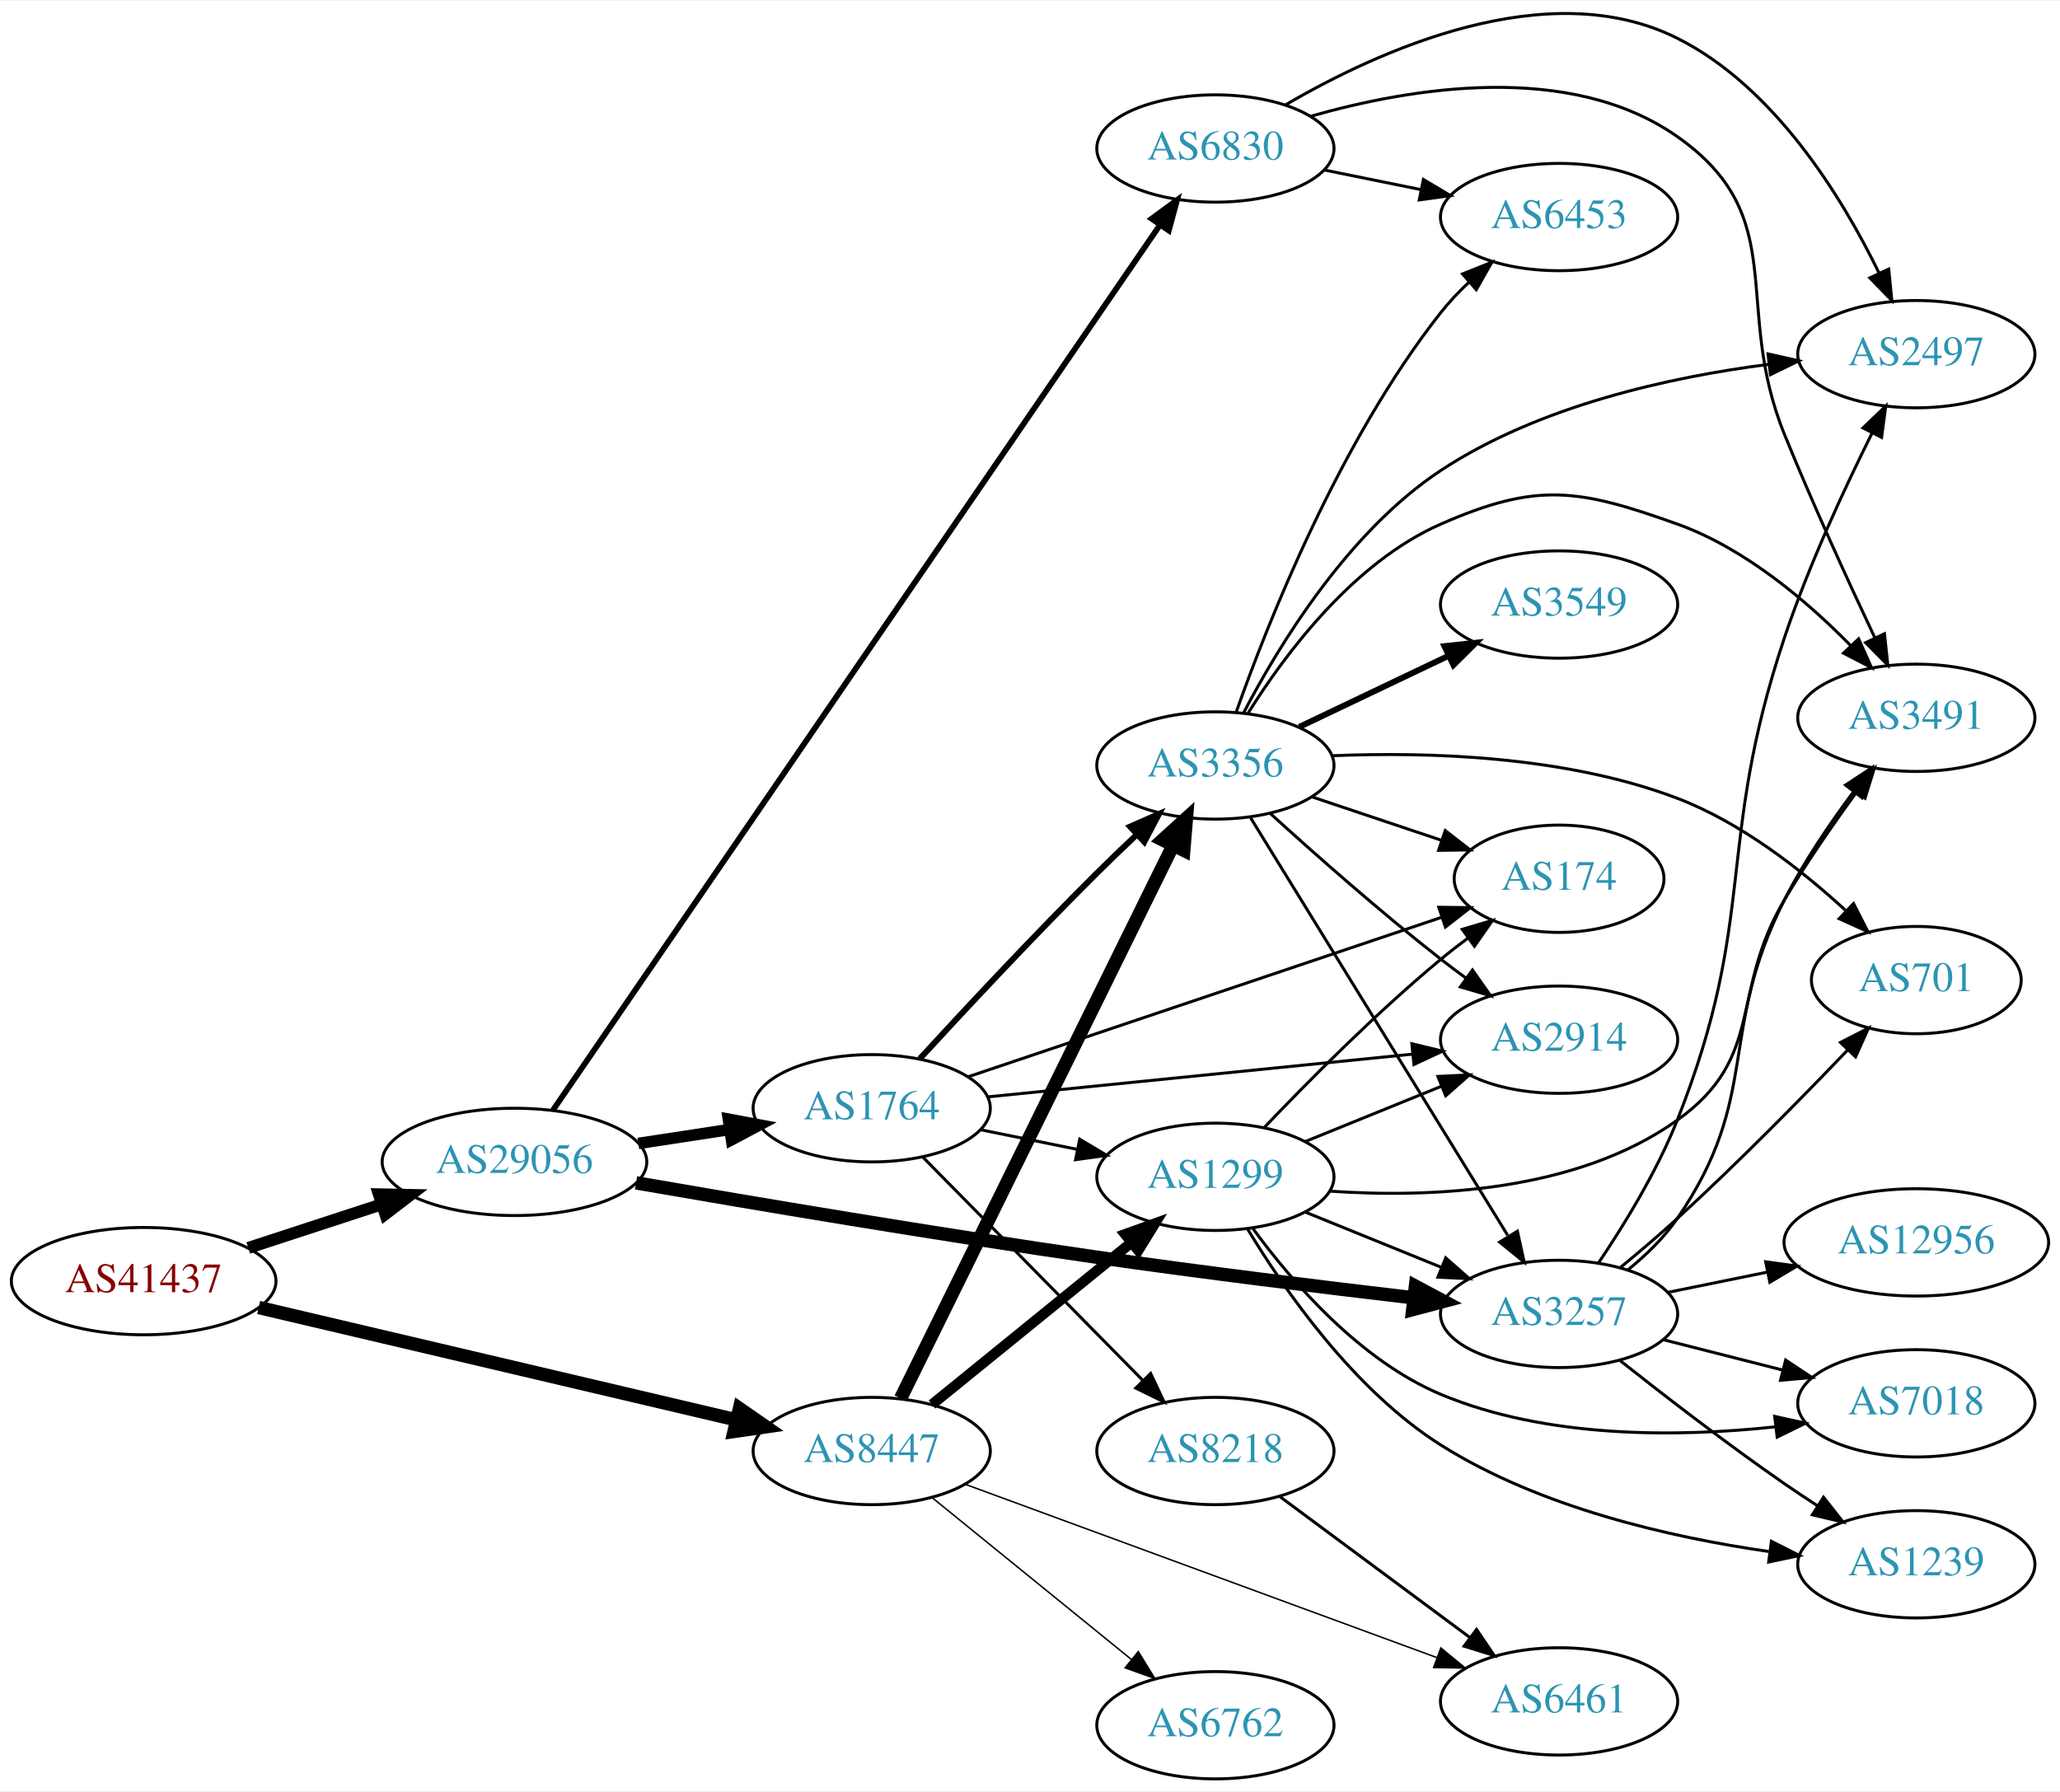
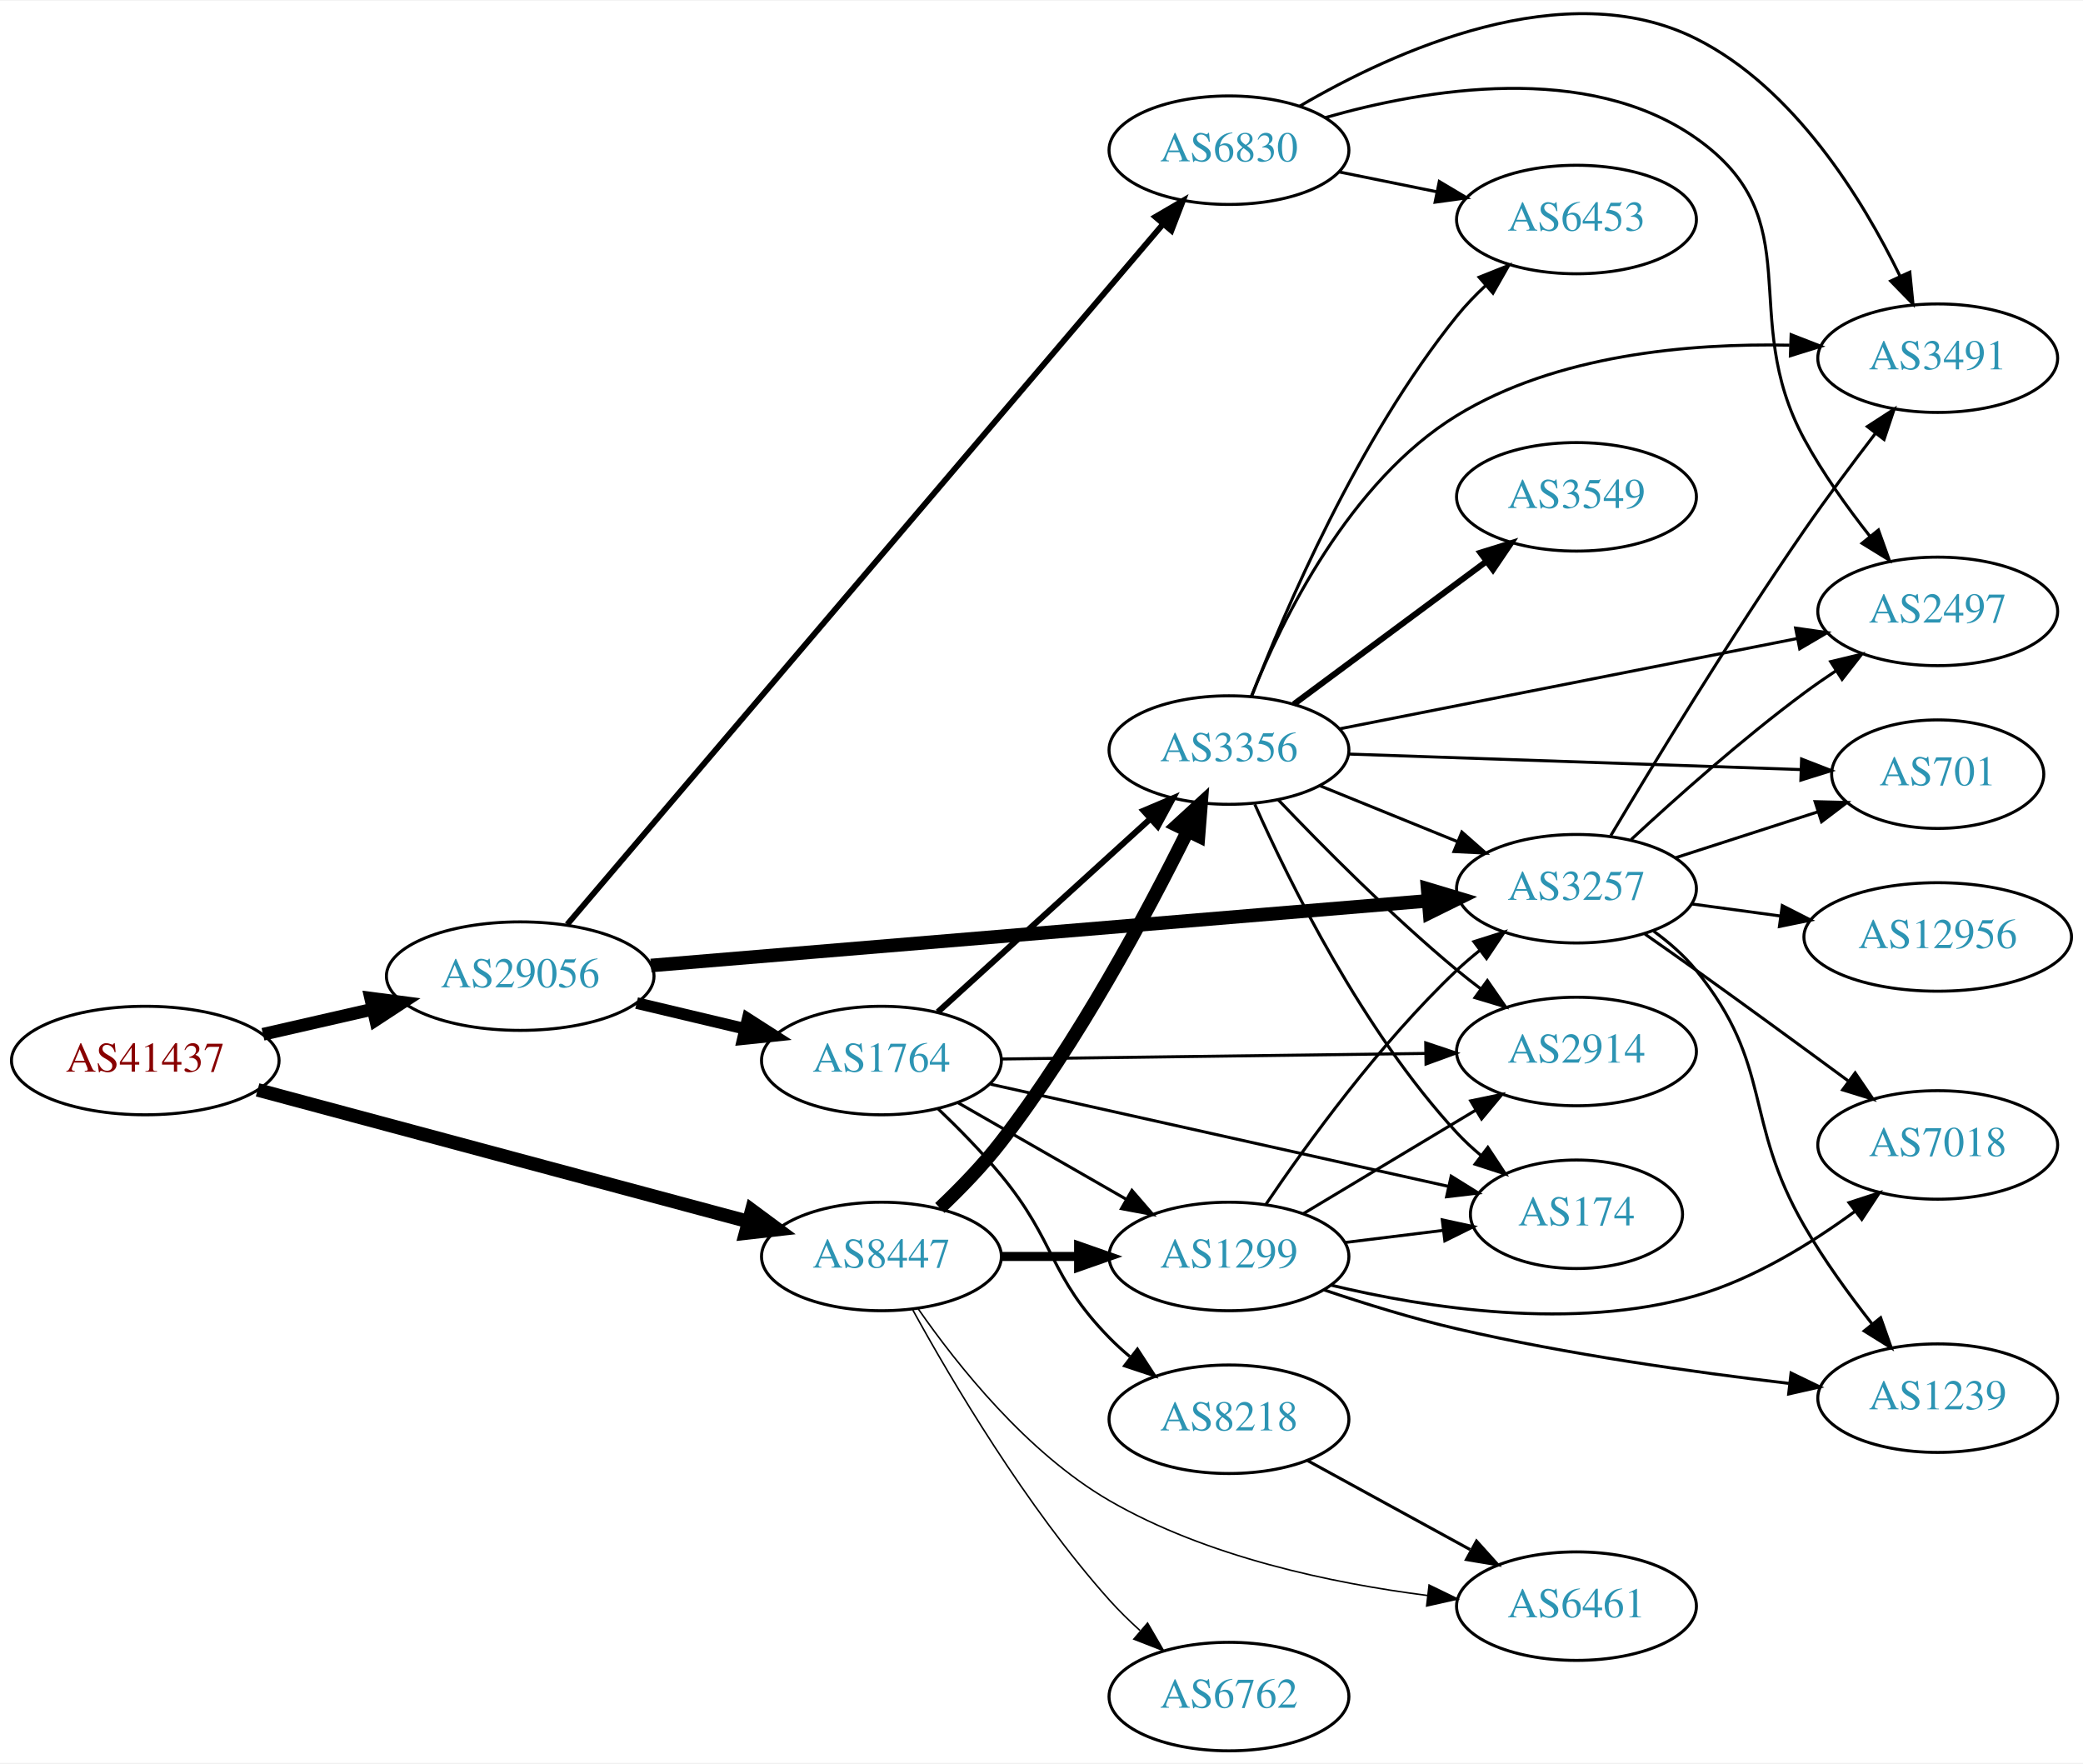
- <svg xmlns="http://www.w3.org/2000/svg" xmlns:xlink="http://www.w3.org/1999/xlink" width="691pt" height="601pt" viewBox="0.00 0.00 691.06 600.59">
-   <g id="graph0" class="graph" transform="scale(1 1) rotate(0) translate(4 596.592)">
-     <polygon fill="white" stroke="none" points="-4,4 -4,-596.592 687.055,-596.592 687.055,4 -4,4" />
+ <svg xmlns="http://www.w3.org/2000/svg" xmlns:xlink="http://www.w3.org/1999/xlink" width="691pt" height="585pt" viewBox="0.00 0.00 691.06 584.59">
+   <g id="graph0" class="graph" transform="scale(1 1) rotate(0) translate(4 580.592)">
+     <polygon fill="white" stroke="none" points="-4,4 -4,-580.592 687.055,-580.592 687.055,4 -4,4" />
    <g id="node1" class="node">
      <g id="a_node1">
        <a xlink:href="/asn/41437" xlink:title="AS41437 ~ KNAPP AG [AT]">
-           <ellipse fill="#ffffff" stroke="black" cx="44.196" cy="-167" rx="44.393" ry="18" />
-           <text text-anchor="middle" x="44.196" y="-163.3" font-family="Times,serif" font-size="14.00" fill="#880000">AS41437</text>
+           <ellipse fill="#ffffff" stroke="black" cx="44.196" cy="-229" rx="44.393" ry="18" />
+           <text text-anchor="middle" x="44.196" y="-225.3" font-family="Times,serif" font-size="14.00" fill="#880000">AS41437</text>
        </a>
      </g>
    </g>
    <g id="node2" class="node">
      <g id="a_node2">
        <a xlink:href="/asn/8447" xlink:title="AS8447 ~ A1 Telekom Austria AG [AT]">
-           <ellipse fill="#ffffff" stroke="black" cx="288.431" cy="-110" rx="39.794" ry="18" />
-           <text text-anchor="middle" x="288.431" y="-106.3" font-family="Times,serif" font-size="14.00" fill="#2c94b3">AS8447</text>
+           <ellipse fill="#ffffff" stroke="black" cx="288.431" cy="-164" rx="39.794" ry="18" />
+           <text text-anchor="middle" x="288.431" y="-160.3" font-family="Times,serif" font-size="14.00" fill="#2c94b3">AS8447</text>
        </a>
      </g>
    </g>
    <g id="edge1" class="edge">
-       <path fill="none" stroke="black" stroke-width="4.5" d="M82.779,-158.156C126.02,-147.981 196.958,-131.289 242.923,-120.473" />
-       <polygon fill="black" stroke="black" stroke-width="4.5" points="244.068,-124.249 252.9,-118.125 242.264,-116.583 244.068,-124.249" />
+       <path fill="none" stroke="black" stroke-width="4.5" d="M81.461,-219.269C124.989,-207.589 197.902,-188.024 244.282,-175.578" />
+       <polygon fill="black" stroke="black" stroke-width="4.5" points="245.403,-179.354 254.041,-172.96 243.362,-171.748 245.403,-179.354" />
    </g>
    <g id="node3" class="node">
      <g id="a_node3">
        <a xlink:href="/asn/29056" xlink:title="AS29056 ~ Citycom Telekommunikation GmbH [AT]">
-           <ellipse fill="#ffffff" stroke="black" cx="168.588" cy="-207" rx="44.393" ry="18" />
-           <text text-anchor="middle" x="168.588" y="-203.3" font-family="Times,serif" font-size="14.00" fill="#2c94b3">AS29056</text>
+           <ellipse fill="#ffffff" stroke="black" cx="168.588" cy="-257" rx="44.393" ry="18" />
+           <text text-anchor="middle" x="168.588" y="-253.3" font-family="Times,serif" font-size="14.00" fill="#2c94b3">AS29056</text>
        </a>
      </g>
    </g>
    <g id="edge2" class="edge">
-       <path fill="none" stroke="black" stroke-width="4" d="M79.289,-178.142C93.082,-182.65 109.177,-187.91 123.819,-192.695" />
-       <polygon fill="black" stroke="black" stroke-width="4" points="123.085,-196.138 133.678,-195.918 125.26,-189.484 123.085,-196.138" />
+       <path fill="none" stroke="black" stroke-width="4.235" d="M83.251,-237.706C94.763,-240.34 107.558,-243.267 119.63,-246.028" />
+       <polygon fill="black" stroke="black" stroke-width="4.235" points="118.982,-249.682 129.557,-248.299 120.635,-242.457 118.982,-249.682" />
    </g>
    <g id="node4" class="node">
      <g id="a_node4">
-         <a xlink:href="/asn/3356" xlink:title="AS3356 ~ Level 3 Parent, LLC [US]">
-           <ellipse fill="#ffffff" stroke="black" cx="403.724" cy="-340" rx="39.794" ry="18" />
-           <text text-anchor="middle" x="403.724" y="-336.3" font-family="Times,serif" font-size="14.00" fill="#2c94b3">AS3356</text>
+         <a xlink:href="/asn/1299" xlink:title="AS1299 ~ Telia Carrier [EU]">
+           <ellipse fill="#ffffff" stroke="black" cx="403.724" cy="-164" rx="39.794" ry="18" />
+           <text text-anchor="middle" x="403.724" y="-160.3" font-family="Times,serif" font-size="14.00" fill="#2c94b3">AS1299</text>
        </a>
      </g>
    </g>
    <g id="edge3" class="edge">
-       <path fill="none" stroke="black" stroke-width="4.5" d="M298.133,-127.666C317.862,-167.719 366.093,-265.634 389.521,-313.196" />
-       <polygon fill="black" stroke="black" stroke-width="4.5" points="386.041,-315.043 393.992,-322.274 393.106,-311.563 386.041,-315.043" />
+       <path fill="none" stroke="black" stroke-width="3" d="M328.103,-164C336.306,-164 345.07,-164 353.602,-164" />
+       <polygon fill="black" stroke="black" stroke-width="3" points="353.841,-167.5 363.841,-164 353.841,-160.5 353.841,-167.5" />
    </g>
    <g id="node5" class="node">
      <g id="a_node5">
-         <a xlink:href="/asn/1299" xlink:title="AS1299 ~ Telia Carrier [EU]">
-           <ellipse fill="#ffffff" stroke="black" cx="403.724" cy="-202" rx="39.794" ry="18" />
-           <text text-anchor="middle" x="403.724" y="-198.3" font-family="Times,serif" font-size="14.00" fill="#2c94b3">AS1299</text>
+         <a xlink:href="/asn/3356" xlink:title="AS3356 ~ Level 3 Parent, LLC [US]">
+           <ellipse fill="#ffffff" stroke="black" cx="403.724" cy="-332" rx="39.794" ry="18" />
+           <text text-anchor="middle" x="403.724" y="-328.3" font-family="Times,serif" font-size="14.00" fill="#2c94b3">AS3356</text>
        </a>
      </g>
    </g>
    <g id="edge4" class="edge">
-       <path fill="none" stroke="black" stroke-width="3.5" d="M308.649,-125.607C327.041,-140.542 354.961,-163.214 375.611,-179.983" />
-       <polygon fill="black" stroke="black" stroke-width="3.5" points="373.442,-182.73 383.411,-186.317 377.854,-177.296 373.442,-182.73" />
+       <path fill="none" stroke="black" stroke-width="4.5" d="M307.8,-180.089C314.597,-186.531 322.096,-194.254 328.077,-202 353.576,-235.023 376.412,-277.667 389.921,-304.931" />
+       <polygon fill="black" stroke="black" stroke-width="4.5" points="386.537,-306.976 394.463,-314.234 393.614,-303.52 386.537,-306.976" />
    </g>
    <g id="node6" class="node">
      <g id="a_node6">
        <a xlink:href="/asn/6461" xlink:title="AS6461 ~ Zayo Bandwidth [US]">
-           <ellipse fill="#ffffff" stroke="black" cx="519.017" cy="-26" rx="39.794" ry="18" />
-           <text text-anchor="middle" x="519.017" y="-22.3" font-family="Times,serif" font-size="14.00" fill="#2c94b3">AS6461</text>
+           <ellipse fill="#ffffff" stroke="black" cx="519.017" cy="-48" rx="39.794" ry="18" />
+           <text text-anchor="middle" x="519.017" y="-44.3" font-family="Times,serif" font-size="14.00" fill="#2c94b3">AS6461</text>
        </a>
      </g>
    </g>
    <g id="edge5" class="edge">
-       <path fill="none" stroke="black" stroke-width="0.5" d="M319.785,-98.845C360.517,-83.878 432.947,-57.261 478.069,-40.68" />
-       <polygon fill="black" stroke="black" stroke-width="0.5" points="479.358,-43.935 487.537,-37.201 476.943,-37.365 479.358,-43.935" />
+       <path fill="none" stroke="black" stroke-width="0.5" d="M300.671,-146.565C313.655,-127.89 336.771,-98.812 364.077,-83 396.394,-64.287 437.918,-55.578 469.694,-51.526" />
+       <polygon fill="black" stroke="black" stroke-width="0.5" points="470.117,-55.001 479.644,-50.367 469.307,-48.048 470.117,-55.001" />
    </g>
    <g id="node7" class="node">
      <g id="a_node7">
        <a xlink:href="/asn/6762" xlink:title="AS6762 ~ TELECOM ITALIA SPARKLE S.p.A. [IT]">
          <ellipse fill="#ffffff" stroke="black" cx="403.724" cy="-18" rx="39.794" ry="18" />
          <text text-anchor="middle" x="403.724" y="-14.3" font-family="Times,serif" font-size="14.00" fill="#2c94b3">AS6762</text>
        </a>
      </g>
    </g>
    <g id="edge6" class="edge">
-       <path fill="none" stroke="black" stroke-width="0.5" d="M308.649,-94.394C327.041,-79.458 354.961,-56.786 375.611,-40.017" />
-       <polygon fill="black" stroke="black" stroke-width="0.5" points="377.854,-42.704 383.411,-33.683 373.442,-37.27 377.854,-42.704" />
+       <path fill="none" stroke="black" stroke-width="0.5" d="M298.834,-146.253C311.734,-122.804 336.485,-80.865 364.077,-50 367.165,-46.546 370.638,-43.146 374.203,-39.926" />
+       <polygon fill="black" stroke="black" stroke-width="0.5" points="376.72,-42.379 382.04,-33.216 372.167,-37.062 376.72,-42.379" />
    </g>
    <g id="node8" class="node">
      <g id="a_node8">
        <a xlink:href="/asn/3257" xlink:title="AS3257 ~ GTT [DE]">
-           <ellipse fill="#ffffff" stroke="black" cx="519.017" cy="-156" rx="39.794" ry="18" />
-           <text text-anchor="middle" x="519.017" y="-152.3" font-family="Times,serif" font-size="14.00" fill="#2c94b3">AS3257</text>
+           <ellipse fill="#ffffff" stroke="black" cx="519.017" cy="-286" rx="39.794" ry="18" />
+           <text text-anchor="middle" x="519.017" y="-282.3" font-family="Times,serif" font-size="14.00" fill="#2c94b3">AS3257</text>
        </a>
      </g>
    </g>
    <g id="edge22" class="edge">
-       <path fill="none" stroke="black" stroke-width="4.5" d="M209.372,-199.973C248.63,-193.152 310.393,-182.726 364.077,-175 399.484,-169.904 439.594,-164.981 469.994,-161.423" />
-       <polygon fill="black" stroke="black" stroke-width="4.5" points="470.839,-165.289 480.318,-160.224 469.93,-157.467 470.839,-165.289" />
+       <path fill="none" stroke="black" stroke-width="4.5" d="M211.964,-260.527C277.085,-265.947 401.392,-276.293 469.842,-281.99" />
+       <polygon fill="black" stroke="black" stroke-width="4.5" points="469.634,-285.924 479.926,-282.83 470.287,-278.076 469.634,-285.924" />
    </g>
    <g id="node18" class="node">
      <g id="a_node18">
-         <a xlink:href="/asn/6830" xlink:title="AS6830 ~ LGI-UPC [AT]">
-           <ellipse fill="#ffffff" stroke="black" cx="403.724" cy="-547" rx="39.794" ry="18" />
-           <text text-anchor="middle" x="403.724" y="-543.3" font-family="Times,serif" font-size="14.00" fill="#2c94b3">AS6830</text>
-         </a>
-       </g>
-     </g>
-     <g id="edge21" class="edge">
-       <path fill="none" stroke="black" stroke-width="1.929" d="M181.47,-224.328C219.666,-280.032 339.46,-454.737 384.956,-521.087" />
-       <polygon fill="black" stroke="black" stroke-width="1.929" points="382.324,-523.439 390.866,-529.707 388.097,-519.48 382.324,-523.439" />
+         <a xlink:href="/asn/1764" xlink:title="AS1764 ~ NEXTLAYER-AS [AT]">
+           <ellipse fill="#ffffff" stroke="black" cx="288.431" cy="-229" rx="39.794" ry="18" />
+           <text text-anchor="middle" x="288.431" y="-225.3" font-family="Times,serif" font-size="14.00" fill="#2c94b3">AS1764</text>
+         </a>
+       </g>
+     </g>
+     <g id="edge20" class="edge">
+       <path fill="none" stroke="black" stroke-width="3.857" d="M207.198,-248.064C218.556,-245.365 231.134,-242.376 242.897,-239.581" />
+       <polygon fill="black" stroke="black" stroke-width="3.857" points="244.053,-242.904 252.973,-237.187 242.435,-236.094 244.053,-242.904" />
    </g>
    <g id="node19" class="node">
      <g id="a_node19">
-         <a xlink:href="/asn/1764" xlink:title="AS1764 ~ NEXTLAYER-AS [AT]">
-           <ellipse fill="#ffffff" stroke="black" cx="288.431" cy="-225" rx="39.794" ry="18" />
-           <text text-anchor="middle" x="288.431" y="-221.3" font-family="Times,serif" font-size="14.00" fill="#2c94b3">AS1764</text>
-         </a>
-       </g>
-     </g>
-     <g id="edge23" class="edge">
-       <path fill="none" stroke="black" stroke-width="3.857" d="M210.143,-213.195C220.03,-214.705 230.683,-216.332 240.827,-217.881" />
-       <polygon fill="black" stroke="black" stroke-width="3.857" points="240.339,-221.347 250.753,-219.398 241.396,-214.428 240.339,-221.347" />
+         <a xlink:href="/asn/6830" xlink:title="AS6830 ~ LGI-UPC [AT]">
+           <ellipse fill="#ffffff" stroke="black" cx="403.724" cy="-531" rx="39.794" ry="18" />
+           <text text-anchor="middle" x="403.724" y="-527.3" font-family="Times,serif" font-size="14.00" fill="#2c94b3">AS6830</text>
+         </a>
+       </g>
+     </g>
+     <g id="edge21" class="edge">
+       <path fill="none" stroke="black" stroke-width="1.929" d="M184.172,-274.14C224.09,-321.055 335.256,-451.707 381.804,-506.413" />
+       <polygon fill="black" stroke="black" stroke-width="1.929" points="379.297,-508.868 388.443,-514.216 384.629,-504.332 379.297,-508.868" />
+     </g>
+     <g id="edge19" class="edge">
+       <path fill="none" stroke="black" d="M416.044,-181.378C429.617,-201.444 453.763,-234.792 479.37,-259 481.749,-261.249 484.328,-263.454 486.987,-265.575" />
+       <polygon fill="black" stroke="black" points="484.979,-268.444 495.081,-271.64 489.177,-262.843 484.979,-268.444" />
+     </g>
+     <g id="node13" class="node">
+       <g id="a_node13">
+         <a xlink:href="/asn/2914" xlink:title="AS2914 ~ NTT America, Inc. [US]">
+           <ellipse fill="#ffffff" stroke="black" cx="519.017" cy="-232" rx="39.794" ry="18" />
+           <text text-anchor="middle" x="519.017" y="-228.3" font-family="Times,serif" font-size="14.00" fill="#2c94b3">AS2914</text>
+         </a>
+       </g>
+     </g>
+     <g id="edge18" class="edge">
+       <path fill="none" stroke="black" d="M428.474,-178.255C445.09,-188.229 467.486,-201.671 485.723,-212.617" />
+       <polygon fill="black" stroke="black" points="483.923,-215.618 494.298,-217.764 487.525,-209.616 483.923,-215.618" />
+     </g>
+     <g id="node14" class="node">
+       <g id="a_node14">
+         <a xlink:href="/asn/174" xlink:title="AS174 ~ Cogent Communications [US]">
+           <ellipse fill="#ffffff" stroke="black" cx="519.017" cy="-178" rx="35.194" ry="18" />
+           <text text-anchor="middle" x="519.017" y="-174.3" font-family="Times,serif" font-size="14.00" fill="#2c94b3">AS174</text>
+         </a>
+       </g>
+     </g>
+     <g id="edge17" class="edge">
+       <path fill="none" stroke="black" d="M442.134,-168.623C452.586,-169.915 464.03,-171.329 474.789,-172.658" />
+       <polygon fill="black" stroke="black" points="474.486,-176.147 484.839,-173.9 475.344,-169.2 474.486,-176.147" />
+     </g>
+     <g id="node16" class="node">
+       <g id="a_node16">
+         <a xlink:href="/asn/7018" xlink:title="AS7018 ~ AT&amp;T Services, Inc. [US]">
+           <ellipse fill="#ffffff" stroke="black" cx="638.859" cy="-201" rx="39.794" ry="18" />
+           <text text-anchor="middle" x="638.859" y="-197.3" font-family="Times,serif" font-size="14.00" fill="#2c94b3">AS7018</text>
+         </a>
+       </g>
+     </g>
+     <g id="edge15" class="edge">
+       <path fill="none" stroke="black" d="M437.533,-154.494C469.168,-146.888 518.084,-139.262 558.663,-151 577.857,-156.552 596.872,-168.295 611.458,-179.005" />
+       <polygon fill="black" stroke="black" points="609.427,-181.858 619.501,-185.138 613.671,-176.291 609.427,-181.858" />
+     </g>
+     <g id="node17" class="node">
+       <g id="a_node17">
+         <a xlink:href="/asn/1239" xlink:title="AS1239 ~ Sprint [US]">
+           <ellipse fill="#ffffff" stroke="black" cx="638.859" cy="-117" rx="39.794" ry="18" />
+           <text text-anchor="middle" x="638.859" y="-113.3" font-family="Times,serif" font-size="14.00" fill="#2c94b3">AS1239</text>
+         </a>
+       </g>
+     </g>
+     <g id="edge16" class="edge">
+       <path fill="none" stroke="black" d="M435.271,-152.905C448.661,-148.374 464.65,-143.409 479.37,-140 515.874,-131.545 557.866,-125.618 589.452,-121.901" />
+       <polygon fill="black" stroke="black" points="590.204,-125.338 599.742,-120.724 589.409,-118.383 590.204,-125.338" />
    </g>
    <g id="edge7" class="edge">
-       <path fill="none" stroke="black" d="M415.382,-322.69C435.288,-290.361 478.224,-220.628 501.763,-182.397" />
-       <polygon fill="black" stroke="black" points="505.041,-183.749 507.304,-173.398 499.081,-180.079 505.041,-183.749" />
+       <path fill="none" stroke="black" d="M433.9,-320.154C447.775,-314.52 464.552,-307.708 479.461,-301.654" />
+       <polygon fill="black" stroke="black" points="480.991,-304.811 488.94,-297.806 478.358,-298.325 480.991,-304.811" />
    </g>
    <g id="node9" class="node">
      <g id="a_node9">
-         <a xlink:href="/asn/6453" xlink:title="AS6453 ~ TATA COMMUNICATIONS (AMERICA) INC [US]">
-           <ellipse fill="#ffffff" stroke="black" cx="519.017" cy="-524" rx="39.794" ry="18" />
-           <text text-anchor="middle" x="519.017" y="-520.3" font-family="Times,serif" font-size="14.00" fill="#2c94b3">AS6453</text>
+         <a xlink:href="/asn/3549" xlink:title="AS3549 ~ Level 3 Parent, LLC [US]">
+           <ellipse fill="#ffffff" stroke="black" cx="519.017" cy="-416" rx="39.794" ry="18" />
+           <text text-anchor="middle" x="519.017" y="-412.3" font-family="Times,serif" font-size="14.00" fill="#2c94b3">AS3549</text>
        </a>
      </g>
    </g>
    <g id="edge8" class="edge">
-       <path fill="none" stroke="black" d="M410.649,-357.767C421.187,-387.626 445.323,-448.835 479.37,-492 482.177,-495.559 485.44,-498.993 488.856,-502.206" />
-       <polygon fill="black" stroke="black" points="486.631,-504.909 496.466,-508.849 491.235,-499.636 486.631,-504.909" />
+       <path fill="none" stroke="black" stroke-width="2" d="M425.24,-347.212C443.095,-360.45 469.168,-379.781 489.13,-394.583" />
+       <polygon fill="black" stroke="black" stroke-width="2" points="487.153,-397.473 497.27,-400.618 491.322,-391.85 487.153,-397.473" />
    </g>
    <g id="node10" class="node">
      <g id="a_node10">
-         <a xlink:href="/asn/3549" xlink:title="AS3549 ~ Level 3 Parent, LLC [US]">
-           <ellipse fill="#ffffff" stroke="black" cx="519.017" cy="-394" rx="39.794" ry="18" />
-           <text text-anchor="middle" x="519.017" y="-390.3" font-family="Times,serif" font-size="14.00" fill="#2c94b3">AS3549</text>
+         <a xlink:href="/asn/3491" xlink:title="AS3491 ~ PCCW Global, Inc. [US]">
+           <ellipse fill="#ffffff" stroke="black" cx="638.859" cy="-462" rx="39.794" ry="18" />
+           <text text-anchor="middle" x="638.859" y="-458.3" font-family="Times,serif" font-size="14.00" fill="#2c94b3">AS3491</text>
        </a>
      </g>
    </g>
    <g id="edge9" class="edge">
-       <path fill="none" stroke="black" stroke-width="2" d="M431.86,-352.934C446.854,-360.081 465.675,-369.052 481.898,-376.785" />
-       <polygon fill="black" stroke="black" stroke-width="2" points="480.569,-380.028 491.102,-381.171 483.581,-373.709 480.569,-380.028" />
+       <path fill="none" stroke="black" d="M411.126,-349.772C421.294,-375.171 443.712,-421.185 479.37,-443 512.326,-463.162 556.391,-466.999 589.691,-466.313" />
+       <polygon fill="black" stroke="black" points="590.226,-469.796 600.096,-465.946 589.979,-462.8 590.226,-469.796" />
    </g>
    <g id="node11" class="node">
      <g id="a_node11">
-         <a xlink:href="/asn/174" xlink:title="AS174 ~ Cogent Communications [US]">
-           <ellipse fill="#ffffff" stroke="black" cx="519.017" cy="-302" rx="35.194" ry="18" />
-           <text text-anchor="middle" x="519.017" y="-298.3" font-family="Times,serif" font-size="14.00" fill="#2c94b3">AS174</text>
+         <a xlink:href="/asn/6453" xlink:title="AS6453 ~ TATA COMMUNICATIONS (AMERICA) INC [US]">
+           <ellipse fill="#ffffff" stroke="black" cx="519.017" cy="-508" rx="39.794" ry="18" />
+           <text text-anchor="middle" x="519.017" y="-504.3" font-family="Times,serif" font-size="14.00" fill="#2c94b3">AS6453</text>
        </a>
      </g>
    </g>
    <g id="edge10" class="edge">
-       <path fill="none" stroke="black" d="M435.981,-329.516C449.498,-324.982 465.447,-319.633 479.671,-314.862" />
-       <polygon fill="black" stroke="black" points="480.823,-318.167 489.191,-311.668 478.597,-311.53 480.823,-318.167" />
+       <path fill="none" stroke="black" d="M411.217,-349.728C422.246,-378.306 446.665,-435.451 479.37,-476 482.216,-479.528 485.501,-482.944 488.93,-486.147" />
+       <polygon fill="black" stroke="black" points="486.71,-488.855 496.55,-492.782 491.306,-483.576 486.71,-488.855" />
    </g>
    <g id="node12" class="node">
      <g id="a_node12">
-         <a xlink:href="/asn/2497" xlink:title="AS2497 ~ Internet Initiative Japan Inc. [JP]">
-           <ellipse fill="#ffffff" stroke="black" cx="638.859" cy="-478" rx="39.794" ry="18" />
-           <text text-anchor="middle" x="638.859" y="-474.3" font-family="Times,serif" font-size="14.00" fill="#2c94b3">AS2497</text>
+         <a xlink:href="/asn/701" xlink:title="AS701 ~ UUNET [US]">
+           <ellipse fill="#ffffff" stroke="black" cx="638.859" cy="-324" rx="35.194" ry="18" />
+           <text text-anchor="middle" x="638.859" y="-320.3" font-family="Times,serif" font-size="14.00" fill="#2c94b3">AS701</text>
        </a>
      </g>
    </g>
    <g id="edge11" class="edge">
-       <path fill="none" stroke="black" d="M413.169,-357.618C424.855,-380.055 448.103,-418.38 479.37,-439 512.277,-460.701 556.22,-470.334 589.488,-474.606" />
-       <polygon fill="black" stroke="black" points="589.107,-478.085 599.445,-475.767 589.918,-471.132 589.107,-478.085" />
-     </g>
-     <g id="node13" class="node">
-       <g id="a_node13">
-         <a xlink:href="/asn/3491" xlink:title="AS3491 ~ PCCW Global, Inc. [US]">
-           <ellipse fill="#ffffff" stroke="black" cx="638.859" cy="-356" rx="39.794" ry="18" />
-           <text text-anchor="middle" x="638.859" y="-352.3" font-family="Times,serif" font-size="14.00" fill="#2c94b3">AS3491</text>
-         </a>
-       </g>
+       <path fill="none" stroke="black" d="M443.483,-330.67C484.751,-329.254 549.962,-327.016 593.316,-325.528" />
+       <polygon fill="black" stroke="black" points="593.694,-329.018 603.568,-325.177 593.454,-322.022 593.694,-329.018" />
    </g>
    <g id="edge12" class="edge">
-       <path fill="none" stroke="black" d="M414.69,-357.562C426.993,-377.249 449.946,-408.103 479.37,-421 511.647,-435.148 525.482,-432.873 558.663,-421 581.339,-412.886 602.182,-395.172 616.788,-380.283" />
-       <polygon fill="black" stroke="black" points="619.514,-382.494 623.834,-372.82 614.424,-377.689 619.514,-382.494" />
-     </g>
-     <g id="node14" class="node">
-       <g id="a_node14">
-         <a xlink:href="/asn/2914" xlink:title="AS2914 ~ NTT America, Inc. [US]">
-           <ellipse fill="#ffffff" stroke="black" cx="519.017" cy="-248" rx="39.794" ry="18" />
-           <text text-anchor="middle" x="519.017" y="-244.3" font-family="Times,serif" font-size="14.00" fill="#2c94b3">AS2914</text>
-         </a>
-       </g>
+       <path fill="none" stroke="black" d="M420.029,-315.545C434.642,-300.204 457.598,-277.044 479.37,-259 481.891,-256.911 484.567,-254.816 487.29,-252.767" />
+       <polygon fill="black" stroke="black" points="489.45,-255.523 495.482,-246.813 485.335,-249.861 489.45,-255.523" />
    </g>
    <g id="edge13" class="edge">
-       <path fill="none" stroke="black" d="M422.071,-323.958C436.92,-310.456 459.057,-290.867 479.37,-275 482.097,-272.87 484.978,-270.707 487.887,-268.58" />
-       <polygon fill="black" stroke="black" points="489.957,-271.402 496.056,-262.738 485.886,-265.708 489.957,-271.402" />
+       <path fill="none" stroke="black" d="M412.292,-314.004C423.911,-287.857 448.12,-238.803 479.37,-205 481.777,-202.397 484.475,-199.902 487.298,-197.553" />
+       <polygon fill="black" stroke="black" points="489.608,-200.193 495.443,-191.35 485.367,-194.624 489.608,-200.193" />
    </g>
    <g id="node15" class="node">
      <g id="a_node15">
-         <a xlink:href="/asn/701" xlink:title="AS701 ~ UUNET [US]">
-           <ellipse fill="#ffffff" stroke="black" cx="638.859" cy="-268" rx="35.194" ry="18" />
-           <text text-anchor="middle" x="638.859" y="-264.3" font-family="Times,serif" font-size="14.00" fill="#2c94b3">AS701</text>
+         <a xlink:href="/asn/2497" xlink:title="AS2497 ~ Internet Initiative Japan Inc. [JP]">
+           <ellipse fill="#ffffff" stroke="black" cx="638.859" cy="-378" rx="39.794" ry="18" />
+           <text text-anchor="middle" x="638.859" y="-374.3" font-family="Times,serif" font-size="14.00" fill="#2c94b3">AS2497</text>
        </a>
      </g>
    </g>
    <g id="edge14" class="edge">
-       <path fill="none" stroke="black" d="M442.727,-343.26C474.708,-344.621 521.103,-343.302 558.663,-329 580.011,-320.871 600.343,-304.975 615.06,-291.448" />
-       <polygon fill="black" stroke="black" points="617.8,-293.672 622.629,-284.242 612.973,-288.602 617.8,-293.672" />
-     </g>
-     <g id="edge16" class="edge">
-       <path fill="none" stroke="black" d="M433.9,-190.154C447.775,-184.52 464.552,-177.708 479.461,-171.654" />
-       <polygon fill="black" stroke="black" points="480.991,-174.811 488.94,-167.806 478.358,-168.325 480.991,-174.811" />
-     </g>
-     <g id="edge15" class="edge">
-       <path fill="none" stroke="black" d="M420.029,-218.455C434.642,-233.796 457.598,-256.956 479.37,-275 482.249,-277.386 485.332,-279.78 488.453,-282.104" />
-       <polygon fill="black" stroke="black" points="486.533,-285.035 496.694,-288.036 490.622,-279.353 486.533,-285.035" />
-     </g>
-     <g id="edge18" class="edge">
-       <path fill="none" stroke="black" d="M442.168,-197.185C475.751,-194.9 524.812,-196.812 558.663,-221 588.422,-242.263 576.033,-263.526 594.663,-295 601.913,-307.248 610.88,-320.198 618.761,-331" />
-       <polygon fill="black" stroke="black" points="616.032,-333.195 624.796,-339.149 621.657,-329.029 616.032,-333.195" />
-     </g>
-     <g id="edge20" class="edge">
-       <path fill="none" stroke="black" d="M433.9,-213.846C447.775,-219.48 464.552,-226.292 479.461,-232.346" />
-       <polygon fill="black" stroke="black" points="478.358,-235.675 488.94,-236.194 480.991,-229.189 478.358,-235.675" />
-     </g>
-     <g id="node16" class="node">
-       <g id="a_node16">
-         <a xlink:href="/asn/1239" xlink:title="AS1239 ~ Sprint [US]">
-           <ellipse fill="#ffffff" stroke="black" cx="638.859" cy="-72" rx="39.794" ry="18" />
-           <text text-anchor="middle" x="638.859" y="-68.3" font-family="Times,serif" font-size="14.00" fill="#2c94b3">AS1239</text>
-         </a>
-       </g>
-     </g>
-     <g id="edge17" class="edge">
-       <path fill="none" stroke="black" d="M414.455,-184.588C426.843,-164.059 450.183,-130.413 479.37,-112 512.614,-91.028 556.281,-81.04 589.36,-76.29" />
-       <polygon fill="black" stroke="black" points="590.245,-79.704 599.701,-74.924 589.329,-72.764 590.245,-79.704" />
-     </g>
-     <g id="node17" class="node">
-       <g id="a_node17">
-         <a xlink:href="/asn/7018" xlink:title="AS7018 ~ AT&amp;T Services, Inc. [US]">
-           <ellipse fill="#ffffff" stroke="black" cx="638.859" cy="-126" rx="39.794" ry="18" />
-           <text text-anchor="middle" x="638.859" y="-122.3" font-family="Times,serif" font-size="14.00" fill="#2c94b3">AS7018</text>
-         </a>
-       </g>
-     </g>
-     <g id="edge19" class="edge">
-       <path fill="none" stroke="black" d="M416.33,-184.616C429.307,-166.887 452.117,-140.413 479.37,-129 514.874,-114.132 558.89,-114.615 591.521,-118.112" />
-       <polygon fill="black" stroke="black" points="591.342,-121.616 601.689,-119.338 592.18,-114.666 591.342,-121.616" />
+       <path fill="none" stroke="black" d="M440.386,-339.036C481.094,-347.069 547.778,-360.226 592.239,-368.999" />
+       <polygon fill="black" stroke="black" points="591.713,-372.462 602.201,-370.964 593.068,-365.595 591.713,-372.462" />
+     </g>
+     <g id="edge32" class="edge">
+       <path fill="none" stroke="black" d="M530.423,-303.654C544.434,-327.168 570.411,-369.881 594.663,-405 602.03,-415.668 610.574,-427.116 618.108,-436.933" />
+       <polygon fill="black" stroke="black" points="615.526,-439.315 624.415,-445.08 621.061,-435.03 615.526,-439.315" />
+     </g>
+     <g id="edge36" class="edge">
+       <path fill="none" stroke="black" d="M551.907,-296.283C566.445,-300.971 583.786,-306.563 599.072,-311.492" />
+       <polygon fill="black" stroke="black" points="598.178,-314.882 608.77,-314.62 600.327,-308.22 598.178,-314.882" />
+     </g>
+     <g id="edge34" class="edge">
+       <path fill="none" stroke="black" d="M537.159,-302.312C551.883,-315.979 573.95,-335.658 594.663,-351 598.021,-353.487 601.611,-355.976 605.233,-358.381" />
+       <polygon fill="black" stroke="black" points="603.345,-361.329 613.648,-363.801 607.136,-355.444 603.345,-361.329" />
+     </g>
+     <g id="edge33" class="edge">
+       <path fill="none" stroke="black" d="M541.743,-270.948C547.278,-267.078 553.205,-262.905 558.663,-259 575.464,-246.981 594.11,-233.341 609.086,-222.309" />
+       <polygon fill="black" stroke="black" points="611.47,-224.901 617.439,-216.148 607.314,-219.268 611.47,-224.901" />
+     </g>
+     <g id="edge35" class="edge">
+       <path fill="none" stroke="black" d="M544.66,-271.895C549.751,-268.177 554.748,-263.834 558.663,-259 584.486,-227.12 574.116,-209.51 594.663,-174 601.108,-162.862 609.414,-151.4 617.019,-141.702" />
+       <polygon fill="black" stroke="black" points="619.924,-143.674 623.456,-133.686 614.466,-139.291 619.924,-143.674" />
+     </g>
+     <g id="node21" class="node">
+       <g id="a_node21">
+         <a xlink:href="/asn/12956" xlink:title="AS12956 ~ TELXIUS [ES]">
+           <ellipse fill="#ffffff" stroke="black" cx="638.859" cy="-270" rx="44.393" ry="18" />
+           <text text-anchor="middle" x="638.859" y="-266.3" font-family="Times,serif" font-size="14.00" fill="#2c94b3">AS12956</text>
+         </a>
+       </g>
+     </g>
+     <g id="edge37" class="edge">
+       <path fill="none" stroke="black" d="M557.303,-280.938C566.611,-279.674 576.756,-278.296 586.61,-276.958" />
+       <polygon fill="black" stroke="black" points="587.288,-280.398 596.726,-275.585 586.346,-273.462 587.288,-280.398" />
    </g>
    <g id="edge27" class="edge">
-       <path fill="none" stroke="black" d="M532.275,-173.148C540.809,-185.822 551.839,-203.792 558.663,-221 585.852,-289.562 571.272,-313.051 594.663,-383 602.639,-406.85 614.665,-432.766 624.004,-451.495" />
-       <polygon fill="black" stroke="black" points="620.967,-453.246 628.607,-460.586 627.212,-450.083 620.967,-453.246" />
-     </g>
-     <g id="edge29" class="edge">
-       <path fill="none" stroke="black" d="M542.093,-170.764C548.13,-175.664 554.224,-181.538 558.663,-188 587.072,-229.358 571.924,-250.274 594.663,-295 601.067,-307.596 609.839,-320.513 617.805,-331.199" />
-       <polygon fill="black" stroke="black" points="615.103,-333.428 623.96,-339.242 620.662,-329.173 615.103,-333.428" />
-     </g>
-     <g id="edge28" class="edge">
-       <path fill="none" stroke="black" d="M539.6,-171.585C545.807,-176.69 552.622,-182.473 558.663,-188 578.613,-206.253 600.132,-228.144 615.696,-244.409" />
-       <polygon fill="black" stroke="black" points="613.397,-247.07 622.826,-251.901 618.468,-242.244 613.397,-247.07" />
-     </g>
-     <g id="edge30" class="edge">
-       <path fill="none" stroke="black" d="M539.292,-140.489C554.151,-128.727 575.356,-112.362 594.663,-99 598.181,-96.565 601.912,-94.087 605.649,-91.668" />
-       <polygon fill="black" stroke="black" points="607.723,-94.497 614.286,-86.18 603.969,-88.589 607.723,-94.497" />
-     </g>
-     <g id="edge32" class="edge">
-       <path fill="none" stroke="black" d="M554.102,-147.323C566.56,-144.151 580.832,-140.518 594.023,-137.16" />
-       <polygon fill="black" stroke="black" points="595.024,-140.517 603.851,-134.658 593.297,-133.733 595.024,-140.517" />
+       <path fill="none" stroke="black" d="M313.735,-215.056C330.013,-205.717 351.649,-193.303 369.511,-183.055" />
+       <polygon fill="black" stroke="black" points="371.528,-185.933 378.46,-177.921 368.044,-179.862 371.528,-185.933" />
+     </g>
+     <g id="edge23" class="edge">
+       <path fill="none" stroke="black" stroke-width="2" d="M307.133,-245.094C326.089,-262.328 356.322,-289.814 377.706,-309.255" />
+       <polygon fill="black" stroke="black" stroke-width="2" points="375.392,-311.882 385.146,-316.019 380.101,-306.703 375.392,-311.882" />
+     </g>
+     <g id="edge26" class="edge">
+       <path fill="none" stroke="black" d="M328.207,-229.509C367.04,-230.019 426.923,-230.804 469.021,-231.357" />
+       <polygon fill="black" stroke="black" points="469.005,-234.857 479.05,-231.489 469.097,-227.858 469.005,-234.857" />
+     </g>
+     <g id="edge25" class="edge">
+       <path fill="none" stroke="black" d="M324.646,-221.143C365.573,-212.012 433.034,-196.961 476.483,-187.267" />
+       <polygon fill="black" stroke="black" points="477.446,-190.638 486.444,-185.044 475.922,-183.806 477.446,-190.638" />
    </g>
    <g id="node20" class="node">
      <g id="a_node20">
-         <a xlink:href="/asn/12956" xlink:title="AS12956 ~ TELXIUS [ES]">
-           <ellipse fill="#ffffff" stroke="black" cx="638.859" cy="-180" rx="44.393" ry="18" />
-           <text text-anchor="middle" x="638.859" y="-176.3" font-family="Times,serif" font-size="14.00" fill="#2c94b3">AS12956</text>
-         </a>
-       </g>
-     </g>
-     <g id="edge31" class="edge">
-       <path fill="none" stroke="black" d="M555.373,-163.201C565.858,-165.336 577.535,-167.714 588.727,-169.994" />
-       <polygon fill="black" stroke="black" points="588.324,-173.483 598.821,-172.049 589.721,-166.624 588.324,-173.483" />
-     </g>
-     <g id="edge26" class="edge">
-       <path fill="none" stroke="black" d="M440.26,-539.786C450.488,-537.709 461.789,-535.415 472.531,-533.234" />
-       <polygon fill="black" stroke="black" points="473.503,-536.608 482.607,-531.189 472.111,-529.748 473.503,-536.608" />
-     </g>
-     <g id="edge25" class="edge">
-       <path fill="none" stroke="black" d="M427.229,-561.623C458.229,-579.766 515.168,-605.798 558.663,-584 591.26,-567.664 613.88,-530.837 626.364,-505.208" />
-       <polygon fill="black" stroke="black" points="629.604,-506.543 630.652,-496 623.258,-503.588 629.604,-506.543" />
-     </g>
-     <g id="edge24" class="edge">
-       <path fill="none" stroke="black" d="M435.569,-557.772C469.056,-567.371 522.573,-576.365 558.663,-551 597.31,-523.838 576.873,-494.758 594.663,-451 604.135,-427.703 616.034,-401.741 624.945,-382.853" />
-       <polygon fill="black" stroke="black" points="628.176,-384.206 629.303,-373.672 621.852,-381.205 628.176,-384.206" />
-     </g>
-     <g id="edge33" class="edge">
-       <path fill="none" stroke="black" stroke-width="2" d="M304.572,-241.632C319.445,-257.824 342.921,-282.994 364.077,-304 368.329,-308.222 372.928,-312.634 377.42,-316.864" />
-       <polygon fill="black" stroke="black" stroke-width="2" points="375.099,-319.485 384.799,-323.745 379.873,-314.365 375.099,-319.485" />
-     </g>
-     <g id="edge37" class="edge">
-       <path fill="none" stroke="black" d="M324.967,-217.786C335.195,-215.709 346.496,-213.415 357.238,-211.234" />
-       <polygon fill="black" stroke="black" points="358.21,-214.608 367.314,-209.189 356.818,-207.748 358.21,-214.608" />
-     </g>
-     <g id="edge35" class="edge">
-       <path fill="none" stroke="black" d="M320.735,-235.545C362.113,-249.483 434.977,-274.028 479.629,-289.069" />
-       <polygon fill="black" stroke="black" points="478.657,-292.435 489.251,-292.31 480.891,-285.801 478.657,-292.435" />
-     </g>
-     <g id="edge36" class="edge">
-       <path fill="none" stroke="black" d="M327.434,-228.824C366.489,-232.753 427.415,-238.884 469.831,-243.152" />
-       <polygon fill="black" stroke="black" points="469.623,-246.648 479.923,-244.167 470.324,-239.683 469.623,-246.648" />
-     </g>
-     <g id="node21" class="node">
-       <g id="a_node21">
        <a xlink:href="/asn/8218" xlink:title="AS8218 ~ legacy Neotelecoms [FR]">
          <ellipse fill="#ffffff" stroke="black" cx="403.724" cy="-110" rx="39.794" ry="18" />
          <text text-anchor="middle" x="403.724" y="-106.3" font-family="Times,serif" font-size="14.00" fill="#2c94b3">AS8218</text>
        </a>
      </g>
    </g>
-     <g id="edge34" class="edge">
-       <path fill="none" stroke="black" d="M305.663,-208.523C325.013,-188.882 357.49,-155.916 379.495,-133.579" />
-       <polygon fill="black" stroke="black" points="381.997,-136.026 386.522,-126.446 377.01,-131.114 381.997,-136.026" />
-     </g>
-     <g id="edge38" class="edge">
-       <path fill="none" stroke="black" d="M425.24,-94.788C443.095,-81.55 469.168,-62.219 489.13,-47.417" />
-       <polygon fill="black" stroke="black" points="491.322,-50.15 497.27,-41.383 487.153,-44.527 491.322,-50.15" />
+     <g id="edge24" class="edge">
+       <path fill="none" stroke="black" d="M307.14,-213.067C314.003,-206.523 321.721,-198.687 328.077,-191 346.458,-168.771 343.905,-157.617 364.077,-137 366.17,-134.861 368.453,-132.782 370.83,-130.79" />
+       <polygon fill="black" stroke="black" points="373.349,-133.268 379.13,-124.389 369.074,-127.725 373.349,-133.268" />
+     </g>
+     <g id="edge29" class="edge">
+       <path fill="none" stroke="black" d="M427.229,-545.623C458.229,-563.766 515.168,-589.798 558.663,-568 591.26,-551.664 613.88,-514.837 626.364,-489.208" />
+       <polygon fill="black" stroke="black" points="629.604,-490.543 630.652,-480 623.258,-487.588 629.604,-490.543" />
+     </g>
+     <g id="edge30" class="edge">
+       <path fill="none" stroke="black" d="M440.26,-523.786C450.488,-521.709 461.789,-519.415 472.531,-517.234" />
+       <polygon fill="black" stroke="black" points="473.503,-520.608 482.607,-515.189 472.111,-513.748 473.503,-520.608" />
+     </g>
+     <g id="edge28" class="edge">
+       <path fill="none" stroke="black" d="M435.569,-541.772C469.056,-551.371 522.573,-560.365 558.663,-535 597.31,-507.838 572.14,-476.521 594.663,-435 600.707,-423.857 608.801,-412.537 616.348,-402.952" />
+       <polygon fill="black" stroke="black" points="619.196,-404.997 622.774,-395.024 613.758,-400.589 619.196,-404.997" />
+     </g>
+     <g id="edge31" class="edge">
+       <path fill="none" stroke="black" d="M429.867,-96.24C445.708,-87.571 466.369,-76.265 483.706,-66.777" />
+       <polygon fill="black" stroke="black" points="485.852,-69.592 492.944,-61.721 482.491,-63.452 485.852,-69.592" />
    </g>
  </g>
</svg>
